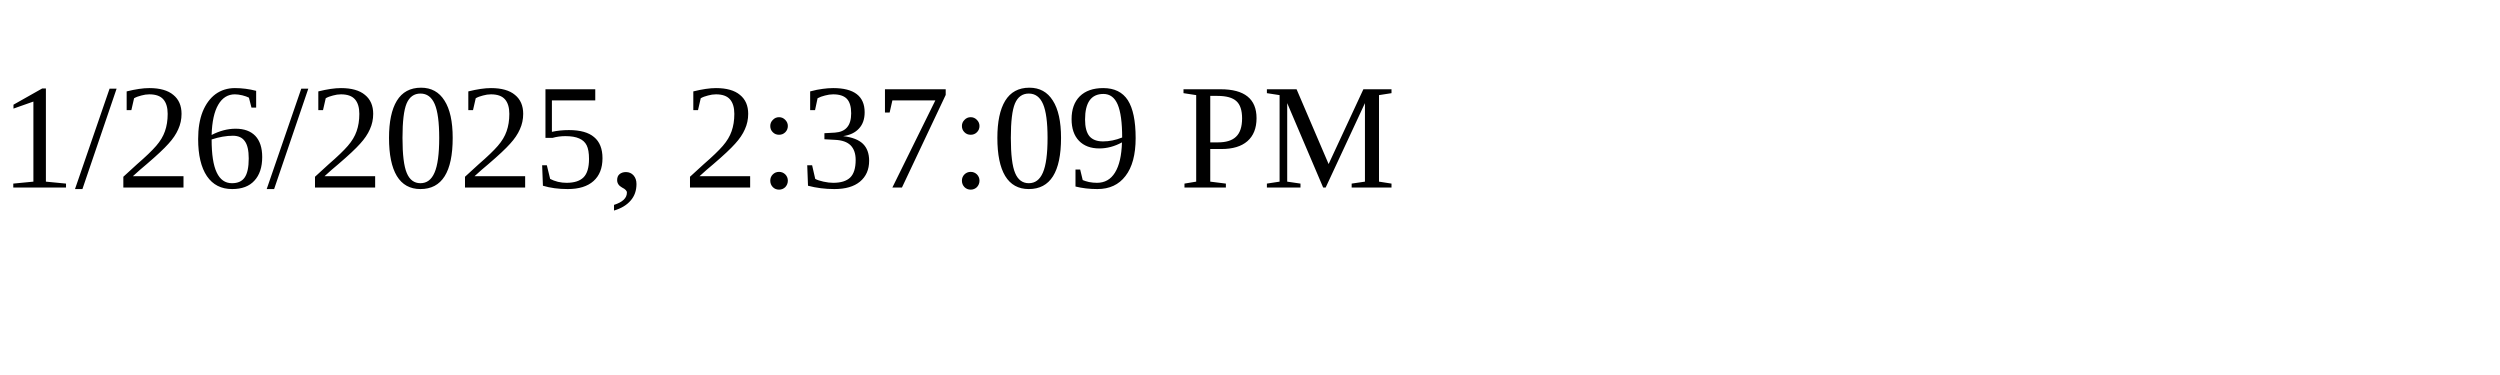
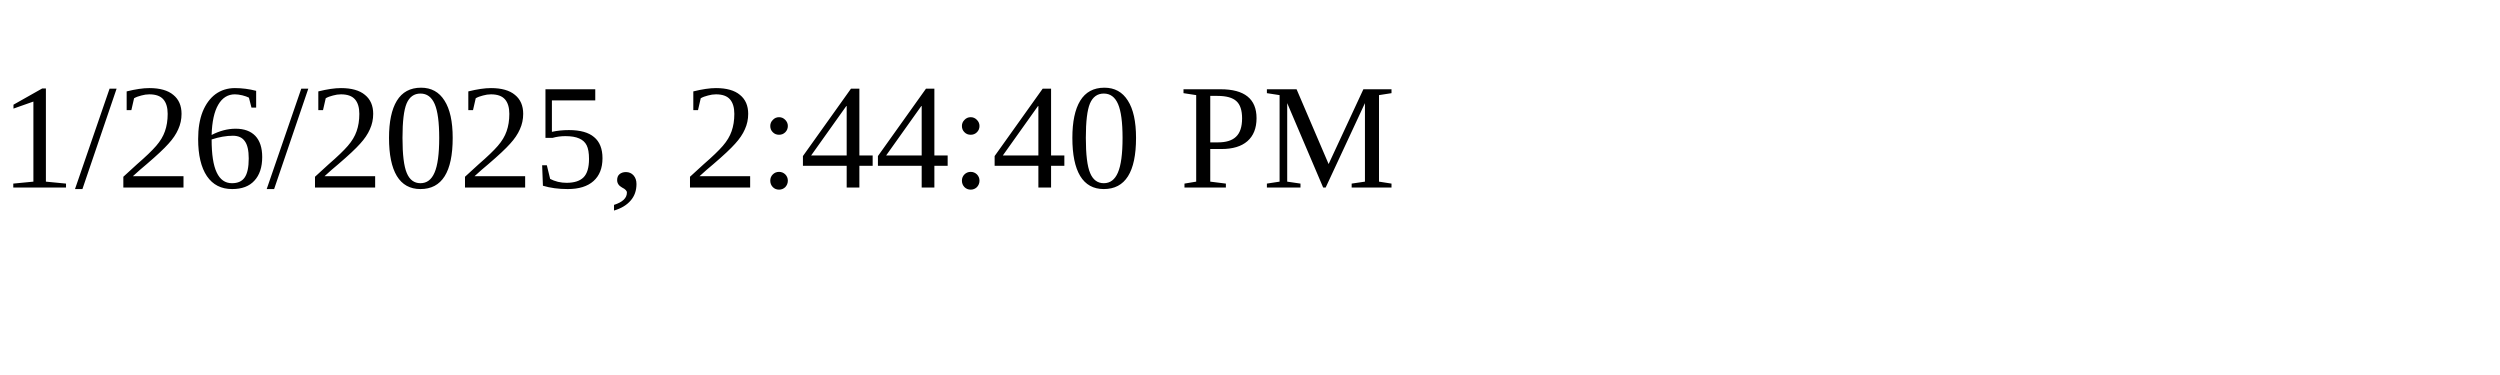
<svg xmlns="http://www.w3.org/2000/svg" height="30" width="200">
-   <text x="0" y="15">1/26/2025, 2:37:09 PM</text>
+   <text x="0" y="15">1/26/2025, 2:44:40 PM</text>
</svg>
